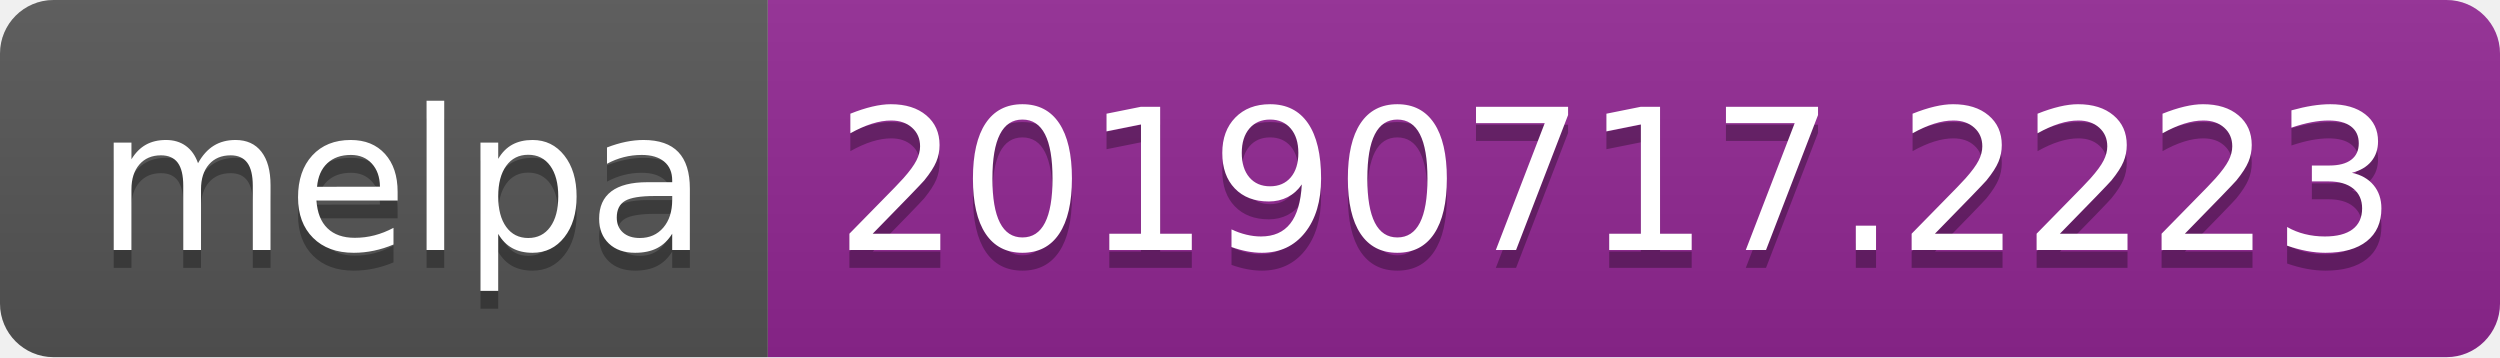
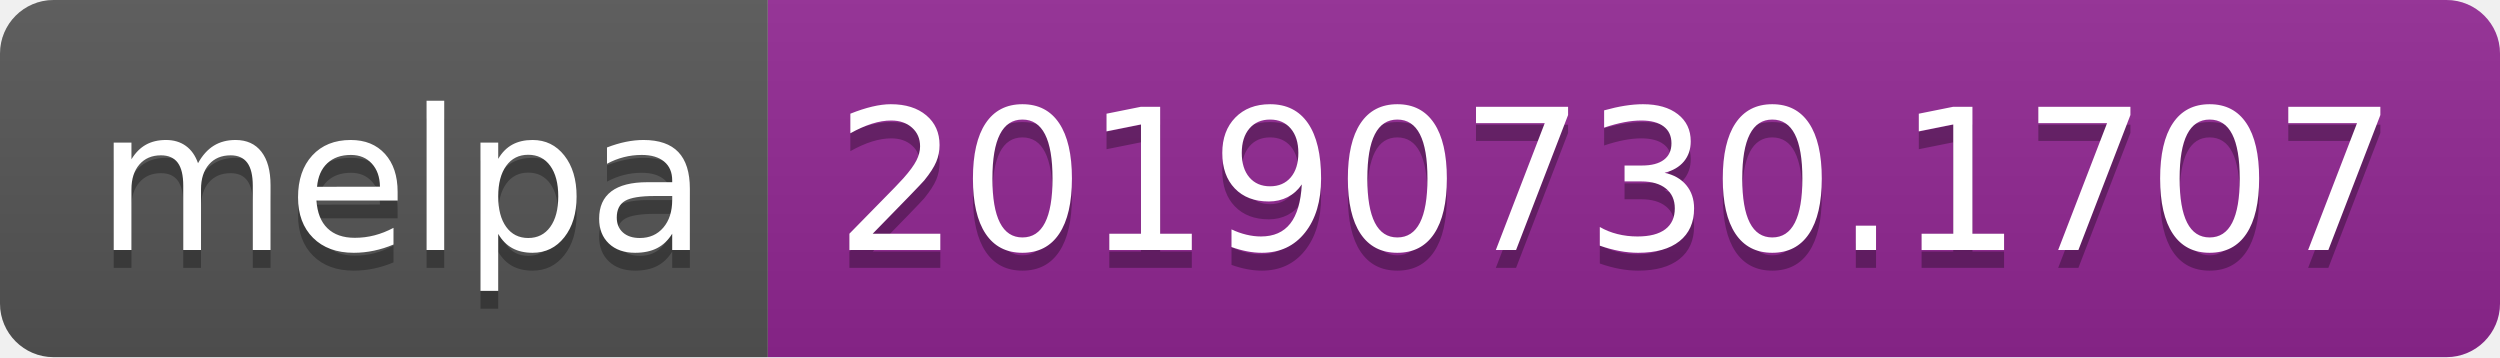
<svg xmlns="http://www.w3.org/2000/svg" width="140" height="20">
  <linearGradient id="b" x2="0" y2="100%">
    <stop offset="0" stop-color="#bbb" stop-opacity=".1" />
    <stop offset="1" stop-opacity=".1" />
  </linearGradient>
  <clipPath id="a">
    <rect width="140" height="20" rx="3" fill="#fff" />
  </clipPath>
  <g clip-path="url(#a)">
    <path fill="#555" d="M0 0h43v20H0z" />
    <path fill="#922793" d="M43 0h97v20H43z" />
    <path fill="url(#b)" d="M0 0h140v20H0z" />
  </g>
  <g fill="#fff" text-anchor="middle" font-family="DejaVu Sans,Verdana,Geneva,sans-serif" font-size="110">
    <text x="225" y="150" fill="#010101" fill-opacity=".3" transform="scale(.1)" textLength="330">melpa</text>
    <text x="225" y="140" transform="scale(.1)" textLength="330">melpa</text>
-     <text x="905" y="150" fill="#010101" fill-opacity=".3" transform="scale(.1)" textLength="870">20190717.2223</text>
-     <text x="905" y="140" transform="scale(.1)" textLength="870">20190717.2223</text>
+     <text x="905" y="150" fill="#010101" fill-opacity=".3" transform="scale(.1)" textLength="870">20190730.1707</text>
+     <text x="905" y="140" transform="scale(.1)" textLength="870">20190730.1707</text>
  </g>
</svg>
